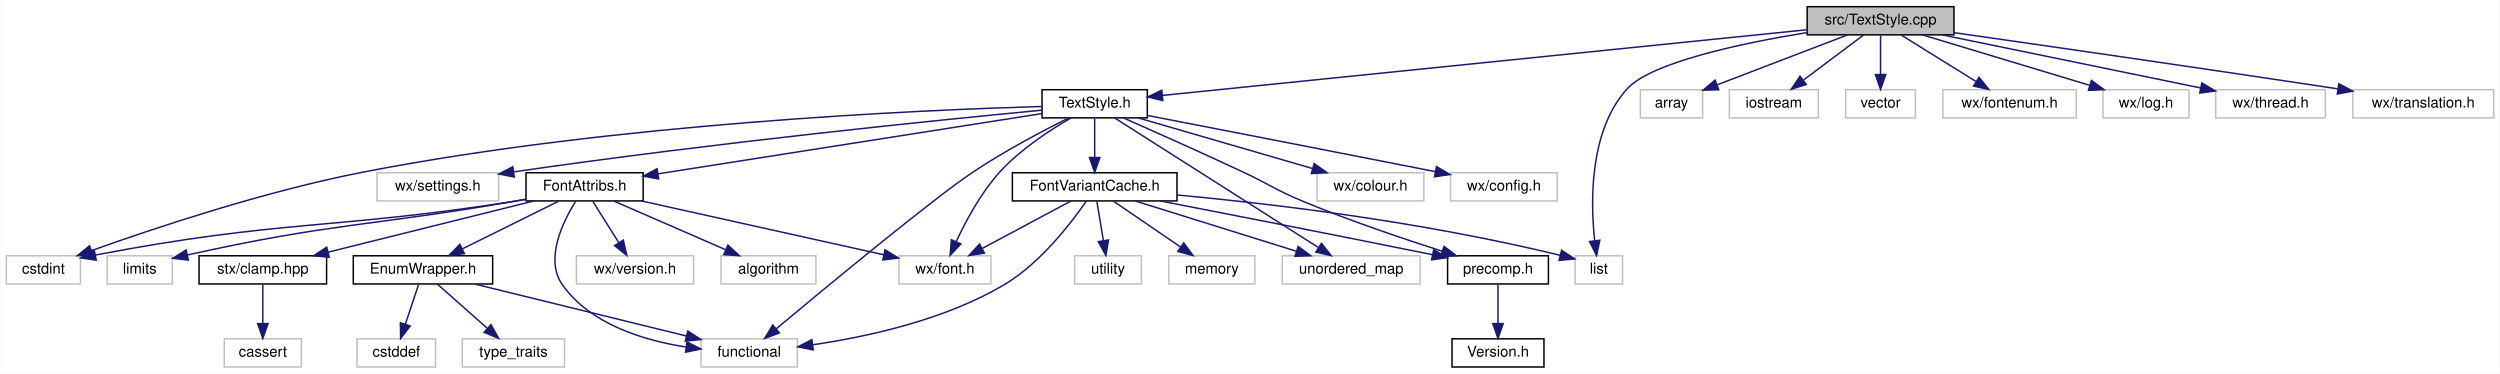
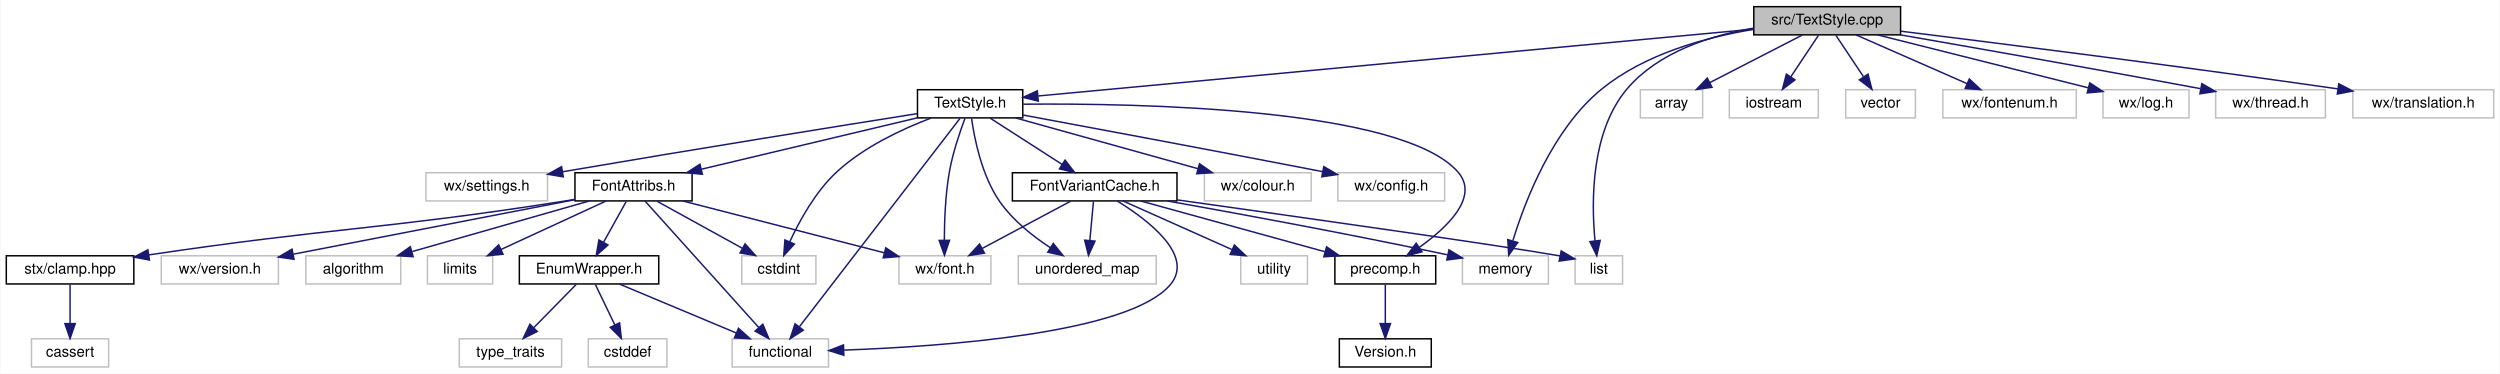
<svg xmlns="http://www.w3.org/2000/svg" xmlns:xlink="http://www.w3.org/1999/xlink" width="1686pt" height="252pt" viewBox="0.00 0.00 1685.50 252.00">
  <g id="graph0" class="graph" transform="scale(1 1) rotate(0) translate(4 248)">
    <polygon fill="white" stroke="transparent" points="-4,4 -4,-248 1681.5,-248 1681.5,4 -4,4" />
    <g id="node1" class="node">
      <g id="a_node1">
        <a xlink:title="This file implements the text style system.">
-           <polygon fill="#bfbfbf" stroke="black" points="1214.5,-224.5 1214.5,-243.5 1313.5,-243.5 1313.5,-224.5 1214.5,-224.5" />
-           <text text-anchor="middle" x="1264" y="-231.5" font-family="Helvetica,sans-Serif" font-size="10.00">src/TextStyle.cpp</text>
+           <polygon fill="#bfbfbf" stroke="black" points="1178.5,-224.5 1178.5,-243.5 1277.5,-243.5 1277.5,-224.5 1178.5,-224.5" />
+           <text text-anchor="middle" x="1228" y="-231.5" font-family="Helvetica,sans-Serif" font-size="10.00">src/TextStyle.cpp</text>
        </a>
      </g>
    </g>
    <g id="node2" class="node">
      <g id="a_node2">
        <a xlink:href="TextStyle_8h.html" target="_top" xlink:title="This file declares everything needed for the text style system used to style all the elements on the ...">
-           <polygon fill="white" stroke="black" points="698.5,-168.5 698.5,-187.5 769.5,-187.5 769.5,-168.5 698.5,-168.5" />
-           <text text-anchor="middle" x="734" y="-175.5" font-family="Helvetica,sans-Serif" font-size="10.00">TextStyle.h</text>
+           <polygon fill="white" stroke="black" points="614.5,-168.5 614.5,-187.5 685.5,-187.5 685.5,-168.5 614.5,-168.5" />
+           <text text-anchor="middle" x="650" y="-175.5" font-family="Helvetica,sans-Serif" font-size="10.00">TextStyle.h</text>
        </a>
      </g>
    </g>
    <g id="edge1" class="edge">
-       <path fill="none" stroke="midnightblue" d="M1214.14,-227.92C1111.6,-217.47 878.43,-193.72 779.62,-183.65" />
-       <polygon fill="midnightblue" stroke="midnightblue" points="779.95,-180.16 769.64,-182.63 779.24,-187.13 779.95,-180.16" />
+       <path fill="none" stroke="midnightblue" d="M1178.47,-228.37C1068,-218.05 802.77,-193.27 695.84,-183.28" />
+       <polygon fill="midnightblue" stroke="midnightblue" points="695.98,-179.78 685.7,-182.34 695.33,-186.75 695.98,-179.78" />
+     </g>
+     <g id="node21" class="node">
+       <g id="a_node21">
+         <a xlink:title=" ">
+           <polygon fill="white" stroke="#bfbfbf" points="982,-56.5 982,-75.5 1040,-75.5 1040,-56.5 982,-56.5" />
+           <text text-anchor="middle" x="1011" y="-63.5" font-family="Helvetica,sans-Serif" font-size="10.00">memory</text>
+         </a>
+       </g>
+     </g>
+     <g id="edge34" class="edge">
+       <path fill="none" stroke="midnightblue" d="M1178.26,-228.17C1146.12,-222.84 1105.04,-211.62 1076,-188 1042.82,-161.01 1024.22,-112.44 1016.07,-85.78" />
+       <polygon fill="midnightblue" stroke="midnightblue" points="1019.33,-84.46 1013.2,-75.82 1012.6,-86.4 1019.33,-84.46" />
    </g>
    <g id="node22" class="node">
      <g id="a_node22">
        <a xlink:title=" ">
          <polygon fill="white" stroke="#bfbfbf" points="1058,-56.5 1058,-75.5 1090,-75.5 1090,-56.5 1058,-56.5" />
          <text text-anchor="middle" x="1074" y="-63.5" font-family="Helvetica,sans-Serif" font-size="10.00">list</text>
        </a>
      </g>
    </g>
    <g id="edge33" class="edge">
-       <path fill="none" stroke="midnightblue" d="M1214.31,-226.04C1169.81,-218.76 1109.15,-205.88 1093,-188 1067.55,-159.82 1068.36,-112.08 1071.18,-85.78" />
-       <polygon fill="midnightblue" stroke="midnightblue" points="1074.68,-86.01 1072.48,-75.64 1067.73,-85.11 1074.68,-86.01" />
+       <path fill="none" stroke="midnightblue" d="M1178.49,-229.07C1149.3,-224.08 1114.07,-212.89 1093,-188 1068.47,-159.02 1068.92,-111.59 1071.43,-85.56" />
+       <polygon fill="midnightblue" stroke="midnightblue" points="1074.92,-85.87 1072.61,-75.53 1067.97,-85.05 1074.92,-85.87" />
    </g>
    <g id="node25" class="node">
      <g id="a_node25">
        <a xlink:title=" ">
          <polygon fill="white" stroke="#bfbfbf" points="1102,-168.5 1102,-187.5 1144,-187.5 1144,-168.5 1102,-168.5" />
          <text text-anchor="middle" x="1123" y="-175.5" font-family="Helvetica,sans-Serif" font-size="10.00">array</text>
        </a>
      </g>
    </g>
    <g id="edge32" class="edge">
-       <path fill="none" stroke="midnightblue" d="M1241.66,-224.44C1217.97,-215.37 1180.39,-200.98 1153.88,-190.83" />
-       <polygon fill="midnightblue" stroke="midnightblue" points="1154.9,-187.47 1144.31,-187.16 1152.4,-194.01 1154.9,-187.47" />
+       <path fill="none" stroke="midnightblue" d="M1211.13,-224.32C1194.29,-215.66 1168.19,-202.24 1148.76,-192.25" />
+       <polygon fill="midnightblue" stroke="midnightblue" points="1150.32,-189.12 1139.83,-187.65 1147.12,-195.34 1150.32,-189.12" />
    </g>
    <g id="node26" class="node">
      <g id="a_node26">
        <a xlink:title=" ">
          <polygon fill="white" stroke="#bfbfbf" points="1162,-168.5 1162,-187.5 1222,-187.5 1222,-168.5 1162,-168.5" />
          <text text-anchor="middle" x="1192" y="-175.5" font-family="Helvetica,sans-Serif" font-size="10.00">iostream</text>
        </a>
      </g>
    </g>
-     <g id="edge34" class="edge">
-       <path fill="none" stroke="midnightblue" d="M1252.43,-224.32C1241.58,-216.18 1225.12,-203.84 1212.12,-194.09" />
-       <polygon fill="midnightblue" stroke="midnightblue" points="1213.88,-191.03 1203.78,-187.83 1209.68,-196.63 1213.88,-191.03" />
+     <g id="edge35" class="edge">
+       <path fill="none" stroke="midnightblue" d="M1222.06,-224.08C1217.02,-216.53 1209.66,-205.49 1203.49,-196.23" />
+       <polygon fill="midnightblue" stroke="midnightblue" points="1206.29,-194.13 1197.83,-187.75 1200.47,-198.01 1206.29,-194.13" />
    </g>
    <g id="node27" class="node">
      <g id="a_node27">
        <a xlink:title=" ">
          <polygon fill="white" stroke="#bfbfbf" points="1240.5,-168.5 1240.5,-187.5 1287.5,-187.5 1287.5,-168.5 1240.5,-168.5" />
          <text text-anchor="middle" x="1264" y="-175.5" font-family="Helvetica,sans-Serif" font-size="10.00">vector</text>
        </a>
      </g>
    </g>
-     <g id="edge35" class="edge">
-       <path fill="none" stroke="midnightblue" d="M1264,-224.08C1264,-217.01 1264,-206.86 1264,-197.99" />
-       <polygon fill="midnightblue" stroke="midnightblue" points="1267.5,-197.75 1264,-187.75 1260.5,-197.75 1267.5,-197.75" />
+     <g id="edge36" class="edge">
+       <path fill="none" stroke="midnightblue" d="M1233.94,-224.08C1238.98,-216.53 1246.34,-205.49 1252.51,-196.23" />
+       <polygon fill="midnightblue" stroke="midnightblue" points="1255.53,-198.01 1258.17,-187.75 1249.71,-194.13 1255.53,-198.01" />
    </g>
    <g id="node28" class="node">
      <g id="a_node28">
        <a xlink:title=" ">
          <polygon fill="white" stroke="#bfbfbf" points="1306,-168.5 1306,-187.5 1396,-187.5 1396,-168.5 1306,-168.5" />
          <text text-anchor="middle" x="1351" y="-175.5" font-family="Helvetica,sans-Serif" font-size="10.00">wx/fontenum.h</text>
        </a>
      </g>
    </g>
-     <g id="edge36" class="edge">
-       <path fill="none" stroke="midnightblue" d="M1277.98,-224.32C1291.55,-215.9 1312.38,-202.97 1328.32,-193.07" />
-       <polygon fill="midnightblue" stroke="midnightblue" points="1330.41,-195.9 1337.06,-187.65 1326.71,-189.95 1330.41,-195.9" />
+     <g id="edge37" class="edge">
+       <path fill="none" stroke="midnightblue" d="M1247.49,-224.44C1267.64,-215.6 1299.32,-201.69 1322.33,-191.59" />
+       <polygon fill="midnightblue" stroke="midnightblue" points="1323.85,-194.74 1331.6,-187.52 1321.04,-188.33 1323.85,-194.74" />
    </g>
    <g id="node29" class="node">
      <g id="a_node29">
        <a xlink:title=" ">
          <polygon fill="white" stroke="#bfbfbf" points="1414,-168.5 1414,-187.5 1472,-187.5 1472,-168.5 1414,-168.5" />
          <text text-anchor="middle" x="1443" y="-175.5" font-family="Helvetica,sans-Serif" font-size="10.00">wx/log.h</text>
        </a>
      </g>
    </g>
-     <g id="edge37" class="edge">
-       <path fill="none" stroke="midnightblue" d="M1292.36,-224.44C1322.74,-215.28 1371.11,-200.69 1404.82,-190.52" />
-       <polygon fill="midnightblue" stroke="midnightblue" points="1406.21,-193.76 1414.77,-187.52 1404.18,-187.05 1406.21,-193.76" />
+     <g id="edge38" class="edge">
+       <path fill="none" stroke="midnightblue" d="M1262.07,-224.44C1300.71,-214.74 1363.6,-198.94 1404.13,-188.76" />
+       <polygon fill="midnightblue" stroke="midnightblue" points="1405.07,-192.13 1413.92,-186.3 1403.37,-185.35 1405.07,-192.13" />
    </g>
    <g id="node30" class="node">
      <g id="a_node30">
        <a xlink:title=" ">
          <polygon fill="white" stroke="#bfbfbf" points="1490,-168.5 1490,-187.5 1564,-187.5 1564,-168.5 1490,-168.5" />
          <text text-anchor="middle" x="1527" y="-175.5" font-family="Helvetica,sans-Serif" font-size="10.00">wx/thread.h</text>
        </a>
      </g>
    </g>
-     <g id="edge38" class="edge">
-       <path fill="none" stroke="midnightblue" d="M1305.67,-224.44C1353.1,-214.71 1430.39,-198.84 1479.95,-188.66" />
-       <polygon fill="midnightblue" stroke="midnightblue" points="1480.68,-192.08 1489.77,-186.64 1479.27,-185.23 1480.68,-192.08" />
+     <g id="edge39" class="edge">
+       <path fill="none" stroke="midnightblue" d="M1277.49,-224.46C1326.34,-215.97 1403.42,-202.41 1479.6,-188.24" />
+       <polygon fill="midnightblue" stroke="midnightblue" points="1480.66,-191.6 1489.85,-186.32 1479.38,-184.72 1480.66,-191.6" />
    </g>
    <g id="node31" class="node">
      <g id="a_node31">
        <a xlink:title=" ">
          <polygon fill="white" stroke="#bfbfbf" points="1582.5,-168.5 1582.5,-187.5 1677.5,-187.5 1677.5,-168.5 1582.5,-168.5" />
          <text text-anchor="middle" x="1630" y="-175.5" font-family="Helvetica,sans-Serif" font-size="10.00">wx/translation.h</text>
        </a>
      </g>
    </g>
-     <g id="edge39" class="edge">
-       <path fill="none" stroke="midnightblue" d="M1313.53,-225.97C1372.55,-217.56 1474.43,-202.9 1572.35,-188.08" />
-       <polygon fill="midnightblue" stroke="midnightblue" points="1573.06,-191.52 1582.42,-186.56 1572.01,-184.59 1573.06,-191.52" />
+     <g id="edge40" class="edge">
+       <path fill="none" stroke="midnightblue" d="M1277.76,-226.94C1342.91,-218.9 1460.91,-204.03 1572.36,-188.06" />
+       <polygon fill="midnightblue" stroke="midnightblue" points="1573.03,-191.5 1582.43,-186.61 1572.03,-184.57 1573.03,-191.5" />
    </g>
    <g id="node3" class="node">
      <g id="a_node3">
        <a xlink:href="precomp_8h_source.html" target="_top" xlink:title=" ">
-           <polygon fill="white" stroke="black" points="972,-56.5 972,-75.5 1040,-75.5 1040,-56.5 972,-56.5" />
-           <text text-anchor="middle" x="1006" y="-63.5" font-family="Helvetica,sans-Serif" font-size="10.00">precomp.h</text>
+           <polygon fill="white" stroke="black" points="896,-56.5 896,-75.5 964,-75.5 964,-56.5 896,-56.5" />
+           <text text-anchor="middle" x="930" y="-63.5" font-family="Helvetica,sans-Serif" font-size="10.00">precomp.h</text>
        </a>
      </g>
    </g>
    <g id="edge2" class="edge">
-       <path fill="none" stroke="midnightblue" d="M753.63,-168.38C773.85,-159.45 806.25,-145.01 834,-132 852.36,-123.39 856.27,-119.75 875,-112 905.93,-99.2 941.96,-87.01 968.4,-78.56" />
-       <polygon fill="midnightblue" stroke="midnightblue" points="969.55,-81.86 978.03,-75.51 967.44,-75.19 969.55,-81.86" />
+       <path fill="none" stroke="midnightblue" d="M685.77,-177.73C762.96,-178.45 941.24,-175.28 979,-132 993.58,-115.29 971.86,-94.63 952.87,-81.15" />
+       <polygon fill="midnightblue" stroke="midnightblue" points="954.73,-78.19 944.48,-75.51 950.82,-83.99 954.73,-78.19" />
    </g>
    <g id="node5" class="node">
      <g id="a_node5">
        <a xlink:title=" ">
-           <polygon fill="white" stroke="#bfbfbf" points="884,-112.5 884,-131.5 956,-131.5 956,-112.5 884,-112.5" />
-           <text text-anchor="middle" x="920" y="-119.5" font-family="Helvetica,sans-Serif" font-size="10.00">wx/colour.h</text>
+           <polygon fill="white" stroke="#bfbfbf" points="808,-112.5 808,-131.5 880,-131.5 880,-112.5 808,-112.5" />
+           <text text-anchor="middle" x="844" y="-119.5" font-family="Helvetica,sans-Serif" font-size="10.00">wx/colour.h</text>
        </a>
      </g>
    </g>
    <g id="edge4" class="edge">
-       <path fill="none" stroke="midnightblue" d="M763.47,-168.44C795.17,-159.24 845.73,-144.56 880.77,-134.39" />
-       <polygon fill="midnightblue" stroke="midnightblue" points="882.04,-137.67 890.67,-131.52 880.09,-130.94 882.04,-137.67" />
+       <path fill="none" stroke="midnightblue" d="M680.74,-168.44C713.94,-159.2 766.99,-144.44 803.56,-134.26" />
+       <polygon fill="midnightblue" stroke="midnightblue" points="804.71,-137.57 813.4,-131.52 802.83,-130.83 804.71,-137.57" />
    </g>
    <g id="node6" class="node">
      <g id="a_node6">
        <a xlink:title=" ">
-           <polygon fill="white" stroke="#bfbfbf" points="974,-112.5 974,-131.5 1046,-131.5 1046,-112.5 974,-112.5" />
-           <text text-anchor="middle" x="1010" y="-119.5" font-family="Helvetica,sans-Serif" font-size="10.00">wx/config.h</text>
+           <polygon fill="white" stroke="#bfbfbf" points="898,-112.5 898,-131.5 970,-131.5 970,-112.5 898,-112.5" />
+           <text text-anchor="middle" x="934" y="-119.5" font-family="Helvetica,sans-Serif" font-size="10.00">wx/config.h</text>
        </a>
      </g>
    </g>
    <g id="edge5" class="edge">
-       <path fill="none" stroke="midnightblue" d="M769.63,-170.12C813.06,-161.71 888.97,-146.98 963.61,-132.27" />
-       <polygon fill="midnightblue" stroke="midnightblue" points="964.52,-135.66 973.65,-130.29 963.17,-128.79 964.52,-135.66" />
+       <path fill="none" stroke="midnightblue" d="M685.66,-170.42C730.47,-162.11 810.01,-147.28 887.7,-132.24" />
+       <polygon fill="midnightblue" stroke="midnightblue" points="888.51,-135.65 897.66,-130.31 887.17,-128.77 888.51,-135.65" />
    </g>
    <g id="node7" class="node">
      <g id="a_node7">
        <a xlink:title=" ">
          <polygon fill="white" stroke="#bfbfbf" points="602,-56.5 602,-75.5 664,-75.5 664,-56.5 602,-56.5" />
          <text text-anchor="middle" x="633" y="-63.5" font-family="Helvetica,sans-Serif" font-size="10.00">wx/font.h</text>
        </a>
      </g>
    </g>
    <g id="edge6" class="edge">
-       <path fill="none" stroke="midnightblue" d="M718.04,-168.48C704.11,-160.45 683.98,-147.38 670,-132 657.33,-118.06 647.14,-99.06 640.69,-85.2" />
-       <polygon fill="midnightblue" stroke="midnightblue" points="643.76,-83.49 636.5,-75.77 637.36,-86.33 643.76,-83.49" />
+       <path fill="none" stroke="midnightblue" d="M646.53,-168.2C643.17,-159.25 638.26,-144.89 636,-132 633.31,-116.68 632.65,-99.04 632.61,-86.01" />
+       <polygon fill="midnightblue" stroke="midnightblue" points="636.11,-85.94 632.7,-75.91 629.11,-85.88 636.11,-85.94" />
    </g>
    <g id="node8" class="node">
      <g id="a_node8">
        <a xlink:title=" ">
-           <polygon fill="white" stroke="#bfbfbf" points="250,-112.5 250,-131.5 332,-131.5 332,-112.5 250,-112.5" />
-           <text text-anchor="middle" x="291" y="-119.5" font-family="Helvetica,sans-Serif" font-size="10.00">wx/settings.h</text>
+           <polygon fill="white" stroke="#bfbfbf" points="283,-112.5 283,-131.5 365,-131.5 365,-112.5 283,-112.5" />
+           <text text-anchor="middle" x="324" y="-119.5" font-family="Helvetica,sans-Serif" font-size="10.00">wx/settings.h</text>
        </a>
      </g>
    </g>
    <g id="edge7" class="edge">
-       <path fill="none" stroke="midnightblue" d="M698.41,-173.7C631.01,-167.27 479.92,-152.08 342.46,-132.13" />
-       <polygon fill="midnightblue" stroke="midnightblue" points="342.57,-128.61 332.17,-130.63 341.55,-135.54 342.57,-128.61" />
+       <path fill="none" stroke="midnightblue" d="M614.24,-171.36C563.44,-163.31 467.2,-147.9 375.23,-132.19" />
+       <polygon fill="midnightblue" stroke="midnightblue" points="375.64,-128.71 365.19,-130.47 374.46,-135.61 375.64,-128.71" />
    </g>
    <g id="node9" class="node">
      <g id="a_node9">
        <a xlink:title=" ">
-           <polygon fill="white" stroke="#bfbfbf" points="0,-56.5 0,-75.5 50,-75.5 50,-56.5 0,-56.5" />
-           <text text-anchor="middle" x="25" y="-63.5" font-family="Helvetica,sans-Serif" font-size="10.00">cstdint</text>
+           <polygon fill="white" stroke="#bfbfbf" points="496,-56.5 496,-75.5 546,-75.5 546,-56.5 496,-56.5" />
+           <text text-anchor="middle" x="521" y="-63.5" font-family="Helvetica,sans-Serif" font-size="10.00">cstdint</text>
        </a>
      </g>
    </g>
    <g id="edge8" class="edge">
-       <path fill="none" stroke="midnightblue" d="M698.39,-176.2C616.76,-173.84 410.17,-164.83 241,-132 174.59,-119.11 99.44,-94.02 57.6,-79.06" />
-       <polygon fill="midnightblue" stroke="midnightblue" points="58.54,-75.68 47.95,-75.58 56.17,-82.27 58.54,-75.68" />
+       <path fill="none" stroke="midnightblue" d="M623.59,-168.36C604.26,-161.03 578.33,-148.97 560,-132 545.7,-118.76 534.9,-99.09 528.33,-84.86" />
+       <polygon fill="midnightblue" stroke="midnightblue" points="531.51,-83.4 524.3,-75.63 525.09,-86.19 531.51,-83.4" />
    </g>
    <g id="node10" class="node">
      <g id="a_node10">
        <a xlink:title=" ">
-           <polygon fill="white" stroke="#bfbfbf" points="468.5,-0.5 468.5,-19.5 533.5,-19.5 533.5,-0.5 468.5,-0.5" />
-           <text text-anchor="middle" x="501" y="-7.5" font-family="Helvetica,sans-Serif" font-size="10.00">functional</text>
+           <polygon fill="white" stroke="#bfbfbf" points="489.5,-0.5 489.5,-19.5 554.5,-19.5 554.5,-0.5 489.5,-0.5" />
+           <text text-anchor="middle" x="522" y="-7.5" font-family="Helvetica,sans-Serif" font-size="10.00">functional</text>
        </a>
      </g>
    </g>
    <g id="edge9" class="edge">
-       <path fill="none" stroke="midnightblue" d="M716.21,-168.37C699.24,-159.88 673.2,-146.16 652,-132 625.09,-114.03 553.15,-54.57 519.21,-26.25" />
-       <polygon fill="midnightblue" stroke="midnightblue" points="521.37,-23.49 511.45,-19.77 516.88,-28.86 521.37,-23.49" />
+       <path fill="none" stroke="midnightblue" d="M643.12,-168.08C622.62,-141.49 561.74,-62.54 534.93,-27.76" />
+       <polygon fill="midnightblue" stroke="midnightblue" points="537.48,-25.35 528.61,-19.57 531.94,-29.62 537.48,-25.35" />
    </g>
    <g id="node11" class="node">
      <g id="a_node11">
        <a xlink:href="FontAttribs_8h_source.html" target="_top" xlink:title=" ">
-           <polygon fill="white" stroke="black" points="350.5,-112.5 350.5,-131.5 429.5,-131.5 429.5,-112.5 350.5,-112.5" />
-           <text text-anchor="middle" x="390" y="-119.5" font-family="Helvetica,sans-Serif" font-size="10.00">FontAttribs.h</text>
+           <polygon fill="white" stroke="black" points="383.5,-112.5 383.5,-131.5 462.5,-131.5 462.5,-112.5 383.5,-112.5" />
+           <text text-anchor="middle" x="423" y="-119.5" font-family="Helvetica,sans-Serif" font-size="10.00">FontAttribs.h</text>
        </a>
      </g>
    </g>
    <g id="edge10" class="edge">
-       <path fill="none" stroke="midnightblue" d="M698.48,-171.42C636.8,-161.74 509.76,-141.8 439.47,-130.77" />
-       <polygon fill="midnightblue" stroke="midnightblue" points="439.95,-127.3 429.53,-129.21 438.87,-134.21 439.95,-127.3" />
+       <path fill="none" stroke="midnightblue" d="M614.28,-168.5C574.98,-159.15 511.71,-144.1 468.79,-133.89" />
+       <polygon fill="midnightblue" stroke="midnightblue" points="469.42,-130.45 458.88,-131.54 467.8,-137.26 469.42,-130.45" />
    </g>
    <g id="node20" class="node">
      <g id="a_node20">
        <a xlink:href="FontVariantCache_8h.html" target="_top" xlink:title="This file implements the wxFont cache system.">
          <polygon fill="white" stroke="black" points="678.5,-112.5 678.5,-131.5 789.5,-131.5 789.5,-112.5 678.5,-112.5" />
          <text text-anchor="middle" x="734" y="-119.5" font-family="Helvetica,sans-Serif" font-size="10.00">FontVariantCache.h</text>
        </a>
      </g>
    </g>
    <g id="edge23" class="edge">
-       <path fill="none" stroke="midnightblue" d="M734,-168.08C734,-161.01 734,-150.86 734,-141.99" />
-       <polygon fill="midnightblue" stroke="midnightblue" points="737.5,-141.75 734,-131.75 730.5,-141.75 737.5,-141.75" />
+       <path fill="none" stroke="midnightblue" d="M663.5,-168.32C676.6,-159.9 696.71,-146.97 712.11,-137.07" />
+       <polygon fill="midnightblue" stroke="midnightblue" points="714.02,-140.01 720.54,-131.65 710.23,-134.12 714.02,-140.01" />
    </g>
    <g id="node24" class="node">
      <g id="a_node24">
        <a xlink:title=" ">
-           <polygon fill="white" stroke="#bfbfbf" points="860.5,-56.5 860.5,-75.5 953.5,-75.5 953.5,-56.5 860.5,-56.5" />
-           <text text-anchor="middle" x="907" y="-63.5" font-family="Helvetica,sans-Serif" font-size="10.00">unordered_map</text>
+           <polygon fill="white" stroke="#bfbfbf" points="682.5,-56.5 682.5,-75.5 775.5,-75.5 775.5,-56.5 682.5,-56.5" />
+           <text text-anchor="middle" x="729" y="-63.5" font-family="Helvetica,sans-Serif" font-size="10.00">unordered_map</text>
        </a>
      </g>
    </g>
    <g id="edge31" class="edge">
-       <path fill="none" stroke="midnightblue" d="M747.58,-168.37C777.26,-149.49 848.2,-104.38 884.61,-81.24" />
-       <polygon fill="midnightblue" stroke="midnightblue" points="886.93,-83.91 893.49,-75.59 883.17,-78 886.93,-83.91" />
+       <path fill="none" stroke="midnightblue" d="M650.97,-168.26C652.79,-155.04 657.71,-129.63 670,-112 678.81,-99.37 692.25,-88.72 704.08,-80.96" />
+       <polygon fill="midnightblue" stroke="midnightblue" points="706.06,-83.85 712.71,-75.6 702.37,-77.9 706.06,-83.85" />
    </g>
    <g id="node4" class="node">
      <g id="a_node4">
        <a xlink:href="Version_8h_source.html" target="_top" xlink:title=" ">
-           <polygon fill="white" stroke="black" points="975,-0.5 975,-19.5 1037,-19.5 1037,-0.5 975,-0.5" />
-           <text text-anchor="middle" x="1006" y="-7.5" font-family="Helvetica,sans-Serif" font-size="10.00">Version.h</text>
+           <polygon fill="white" stroke="black" points="899,-0.5 899,-19.5 961,-19.5 961,-0.5 899,-0.5" />
+           <text text-anchor="middle" x="930" y="-7.5" font-family="Helvetica,sans-Serif" font-size="10.00">Version.h</text>
        </a>
      </g>
    </g>
    <g id="edge3" class="edge">
-       <path fill="none" stroke="midnightblue" d="M1006,-56.08C1006,-49.01 1006,-38.86 1006,-29.99" />
-       <polygon fill="midnightblue" stroke="midnightblue" points="1009.5,-29.75 1006,-19.75 1002.5,-29.75 1009.5,-29.75" />
+       <path fill="none" stroke="midnightblue" d="M930,-56.08C930,-49.01 930,-38.86 930,-29.99" />
+       <polygon fill="midnightblue" stroke="midnightblue" points="933.5,-29.75 930,-19.75 926.5,-29.75 933.5,-29.75" />
    </g>
    <g id="edge17" class="edge">
-       <path fill="none" stroke="midnightblue" d="M428.5,-112.44C473.05,-102.55 546.09,-86.31 591.76,-76.16" />
-       <polygon fill="midnightblue" stroke="midnightblue" points="592.63,-79.56 601.63,-73.97 591.11,-72.72 592.63,-79.56" />
+       <path fill="none" stroke="midnightblue" d="M456.28,-112.44C493.09,-102.98 552.43,-87.72 592.06,-77.53" />
+       <polygon fill="midnightblue" stroke="midnightblue" points="593.12,-80.87 601.93,-74.99 591.38,-74.09 593.12,-80.87" />
    </g>
    <g id="edge20" class="edge">
-       <path fill="none" stroke="midnightblue" d="M350.45,-113.54C347.26,-113 344.08,-112.48 341,-112 219.32,-93.07 184.75,-99.85 60.09,-75.99" />
-       <polygon fill="midnightblue" stroke="midnightblue" points="60.65,-72.53 50.17,-74.06 59.31,-79.4 60.65,-72.53" />
+       <path fill="none" stroke="midnightblue" d="M438.75,-112.32C454.32,-103.74 478.38,-90.49 496.46,-80.52" />
+       <polygon fill="midnightblue" stroke="midnightblue" points="498.22,-83.55 505.29,-75.65 494.85,-77.42 498.22,-83.55" />
    </g>
    <g id="edge21" class="edge">
-       <path fill="none" stroke="midnightblue" d="M383.92,-112.17C375.56,-98.81 362.86,-73.23 375,-56 393.71,-29.45 429.57,-18.48 458.27,-13.99" />
-       <polygon fill="midnightblue" stroke="midnightblue" points="459.03,-17.42 468.47,-12.61 458.09,-10.48 459.03,-17.42" />
+       <path fill="none" stroke="midnightblue" d="M430.77,-112.37C447.32,-93.97 486.3,-50.67 507.55,-27.05" />
+       <polygon fill="midnightblue" stroke="midnightblue" points="510.18,-29.37 514.27,-19.59 504.98,-24.68 510.18,-29.37" />
    </g>
    <g id="node12" class="node">
      <g id="a_node12">
        <a xlink:href="EnumWrapper_8h_source.html" target="_top" xlink:title=" ">
-           <polygon fill="white" stroke="black" points="234,-56.5 234,-75.5 328,-75.5 328,-56.5 234,-56.5" />
-           <text text-anchor="middle" x="281" y="-63.5" font-family="Helvetica,sans-Serif" font-size="10.00">EnumWrapper.h</text>
+           <polygon fill="white" stroke="black" points="346,-56.5 346,-75.5 440,-75.5 440,-56.5 346,-56.5" />
+           <text text-anchor="middle" x="393" y="-63.5" font-family="Helvetica,sans-Serif" font-size="10.00">EnumWrapper.h</text>
        </a>
      </g>
    </g>
    <g id="edge11" class="edge">
-       <path fill="none" stroke="midnightblue" d="M372.49,-112.32C354.93,-103.62 327.67,-90.12 307.47,-80.11" />
-       <polygon fill="midnightblue" stroke="midnightblue" points="308.98,-76.96 298.47,-75.65 305.88,-83.23 308.98,-76.96" />
+       <path fill="none" stroke="midnightblue" d="M418.05,-112.08C413.9,-104.61 407.85,-93.72 402.73,-84.52" />
+       <polygon fill="midnightblue" stroke="midnightblue" points="405.78,-82.79 397.86,-75.75 399.66,-86.19 405.78,-82.79" />
    </g>
    <g id="node15" class="node">
      <g id="a_node15">
        <a xlink:href="clamp_8hpp_source.html" target="_top" xlink:title=" ">
-           <polygon fill="white" stroke="black" points="130,-56.5 130,-75.5 216,-75.5 216,-56.5 130,-56.5" />
-           <text text-anchor="middle" x="173" y="-63.5" font-family="Helvetica,sans-Serif" font-size="10.00">stx/clamp.hpp</text>
+           <polygon fill="white" stroke="black" points="0,-56.5 0,-75.5 86,-75.5 86,-56.5 0,-56.5" />
+           <text text-anchor="middle" x="43" y="-63.5" font-family="Helvetica,sans-Serif" font-size="10.00">stx/clamp.hpp</text>
        </a>
      </g>
    </g>
    <g id="edge15" class="edge">
-       <path fill="none" stroke="midnightblue" d="M355.62,-112.44C318.08,-103.1 257.87,-88.12 216.93,-77.93" />
-       <polygon fill="midnightblue" stroke="midnightblue" points="217.77,-74.53 207.22,-75.52 216.08,-81.33 217.77,-74.53" />
+       <path fill="none" stroke="midnightblue" d="M383.45,-113.55C380.26,-113 377.08,-112.48 374,-112 253.61,-93.19 220.3,-94.58 96.01,-76.09" />
+       <polygon fill="midnightblue" stroke="midnightblue" points="96.52,-72.63 86.11,-74.61 95.48,-79.55 96.52,-72.63" />
    </g>
    <g id="node17" class="node">
      <g id="a_node17">
        <a xlink:title=" ">
-           <polygon fill="white" stroke="#bfbfbf" points="384.5,-56.5 384.5,-75.5 463.5,-75.5 463.5,-56.5 384.5,-56.5" />
-           <text text-anchor="middle" x="424" y="-63.5" font-family="Helvetica,sans-Serif" font-size="10.00">wx/version.h</text>
+           <polygon fill="white" stroke="#bfbfbf" points="104.5,-56.5 104.5,-75.5 183.5,-75.5 183.5,-56.5 104.5,-56.5" />
+           <text text-anchor="middle" x="144" y="-63.5" font-family="Helvetica,sans-Serif" font-size="10.00">wx/version.h</text>
        </a>
      </g>
    </g>
    <g id="edge18" class="edge">
-       <path fill="none" stroke="midnightblue" d="M395.61,-112.08C400.37,-104.53 407.32,-93.49 413.15,-84.23" />
-       <polygon fill="midnightblue" stroke="midnightblue" points="416.12,-86.08 418.49,-75.75 410.2,-82.35 416.12,-86.08" />
+       <path fill="none" stroke="midnightblue" d="M383.32,-113.32C333.43,-103.66 247.77,-87.08 193.6,-76.6" />
+       <polygon fill="midnightblue" stroke="midnightblue" points="194.02,-73.12 183.54,-74.65 192.69,-79.99 194.02,-73.12" />
    </g>
    <g id="node18" class="node">
      <g id="a_node18">
        <a xlink:title=" ">
-           <polygon fill="white" stroke="#bfbfbf" points="482,-56.5 482,-75.5 546,-75.5 546,-56.5 482,-56.5" />
-           <text text-anchor="middle" x="514" y="-63.5" font-family="Helvetica,sans-Serif" font-size="10.00">algorithm</text>
+           <polygon fill="white" stroke="#bfbfbf" points="202,-56.5 202,-75.5 266,-75.5 266,-56.5 202,-56.5" />
+           <text text-anchor="middle" x="234" y="-63.5" font-family="Helvetica,sans-Serif" font-size="10.00">algorithm</text>
        </a>
      </g>
    </g>
    <g id="edge19" class="edge">
-       <path fill="none" stroke="midnightblue" d="M409.65,-112.44C429.96,-103.6 461.9,-89.69 485.1,-79.59" />
-       <polygon fill="midnightblue" stroke="midnightblue" points="486.67,-82.72 494.44,-75.52 483.88,-76.3 486.67,-82.72" />
+       <path fill="none" stroke="midnightblue" d="M393.05,-112.44C360.84,-103.24 309.47,-88.56 273.86,-78.39" />
+       <polygon fill="midnightblue" stroke="midnightblue" points="274.38,-74.9 263.81,-75.52 272.46,-81.63 274.38,-74.9" />
    </g>
    <g id="node19" class="node">
      <g id="a_node19">
        <a xlink:title=" ">
-           <polygon fill="white" stroke="#bfbfbf" points="68,-56.5 68,-75.5 112,-75.5 112,-56.5 68,-56.5" />
-           <text text-anchor="middle" x="90" y="-63.5" font-family="Helvetica,sans-Serif" font-size="10.00">limits</text>
+           <polygon fill="white" stroke="#bfbfbf" points="284,-56.5 284,-75.5 328,-75.5 328,-56.5 284,-56.5" />
+           <text text-anchor="middle" x="306" y="-63.5" font-family="Helvetica,sans-Serif" font-size="10.00">limits</text>
        </a>
      </g>
    </g>
    <g id="edge22" class="edge">
-       <path fill="none" stroke="midnightblue" d="M350.43,-113.66C347.24,-113.09 344.07,-112.53 341,-112 246.53,-95.6 219.37,-97.69 122.21,-76.05" />
-       <polygon fill="midnightblue" stroke="midnightblue" points="122.79,-72.6 112.27,-73.81 121.25,-79.43 122.79,-72.6" />
+       <path fill="none" stroke="midnightblue" d="M404.46,-112.44C385.38,-103.64 355.43,-89.81 333.56,-79.72" />
+       <polygon fill="midnightblue" stroke="midnightblue" points="335,-76.53 324.45,-75.52 332.07,-82.88 335,-76.53" />
    </g>
    <g id="edge13" class="edge">
-       <path fill="none" stroke="midnightblue" d="M315.86,-56.44C354.59,-46.94 417.12,-31.59 458.64,-21.4" />
-       <polygon fill="midnightblue" stroke="midnightblue" points="459.58,-24.77 468.46,-18.99 457.91,-17.97 459.58,-24.77" />
+       <path fill="none" stroke="midnightblue" d="M413.44,-56.44C434.67,-47.56 468.1,-33.56 492.25,-23.45" />
+       <polygon fill="midnightblue" stroke="midnightblue" points="493.78,-26.61 501.66,-19.52 491.08,-20.15 493.78,-26.61" />
    </g>
    <g id="node13" class="node">
      <g id="a_node13">
        <a xlink:title=" ">
-           <polygon fill="white" stroke="#bfbfbf" points="236.5,-0.5 236.5,-19.5 289.5,-19.5 289.5,-0.5 236.5,-0.5" />
-           <text text-anchor="middle" x="263" y="-7.5" font-family="Helvetica,sans-Serif" font-size="10.00">cstddef</text>
+           <polygon fill="white" stroke="#bfbfbf" points="392.5,-0.5 392.5,-19.5 445.5,-19.5 445.5,-0.5 392.5,-0.5" />
+           <text text-anchor="middle" x="419" y="-7.5" font-family="Helvetica,sans-Serif" font-size="10.00">cstddef</text>
        </a>
      </g>
    </g>
    <g id="edge12" class="edge">
-       <path fill="none" stroke="midnightblue" d="M278.03,-56.08C275.62,-48.85 272.14,-38.41 269.13,-29.4" />
-       <polygon fill="midnightblue" stroke="midnightblue" points="272.4,-28.13 265.92,-19.75 265.76,-30.34 272.4,-28.13" />
+       <path fill="none" stroke="midnightblue" d="M397.29,-56.08C400.85,-48.69 406.02,-37.95 410.42,-28.81" />
+       <polygon fill="midnightblue" stroke="midnightblue" points="413.6,-30.28 414.79,-19.75 407.29,-27.24 413.6,-30.28" />
    </g>
    <g id="node14" class="node">
      <g id="a_node14">
        <a xlink:title=" ">
-           <polygon fill="white" stroke="#bfbfbf" points="307.5,-0.5 307.5,-19.5 376.5,-19.5 376.5,-0.5 307.5,-0.5" />
-           <text text-anchor="middle" x="342" y="-7.5" font-family="Helvetica,sans-Serif" font-size="10.00">type_traits</text>
+           <polygon fill="white" stroke="#bfbfbf" points="305.5,-0.5 305.5,-19.5 374.5,-19.5 374.5,-0.5 305.5,-0.5" />
+           <text text-anchor="middle" x="340" y="-7.5" font-family="Helvetica,sans-Serif" font-size="10.00">type_traits</text>
        </a>
      </g>
    </g>
    <g id="edge14" class="edge">
-       <path fill="none" stroke="midnightblue" d="M290.8,-56.32C299.82,-48.34 313.41,-36.31 324.32,-26.65" />
-       <polygon fill="midnightblue" stroke="midnightblue" points="326.85,-29.08 332.02,-19.83 322.21,-23.84 326.85,-29.08" />
+       <path fill="none" stroke="midnightblue" d="M384.25,-56.08C376.53,-48.22 365.1,-36.57 355.78,-27.08" />
+       <polygon fill="midnightblue" stroke="midnightblue" points="358.09,-24.44 348.59,-19.75 353.1,-29.34 358.09,-24.44" />
    </g>
    <g id="node16" class="node">
      <g id="a_node16">
        <a xlink:title=" ">
-           <polygon fill="white" stroke="#bfbfbf" points="147,-0.5 147,-19.5 199,-19.5 199,-0.5 147,-0.5" />
-           <text text-anchor="middle" x="173" y="-7.5" font-family="Helvetica,sans-Serif" font-size="10.00">cassert</text>
+           <polygon fill="white" stroke="#bfbfbf" points="17,-0.5 17,-19.5 69,-19.5 69,-0.5 17,-0.5" />
+           <text text-anchor="middle" x="43" y="-7.5" font-family="Helvetica,sans-Serif" font-size="10.00">cassert</text>
        </a>
      </g>
    </g>
    <g id="edge16" class="edge">
-       <path fill="none" stroke="midnightblue" d="M173,-56.08C173,-49.01 173,-38.86 173,-29.99" />
-       <polygon fill="midnightblue" stroke="midnightblue" points="176.5,-29.75 173,-19.75 169.5,-29.75 176.5,-29.75" />
+       <path fill="none" stroke="midnightblue" d="M43,-56.08C43,-49.01 43,-38.86 43,-29.99" />
+       <polygon fill="midnightblue" stroke="midnightblue" points="46.5,-29.75 43,-19.75 39.5,-29.75 46.5,-29.75" />
    </g>
    <g id="edge24" class="edge">
-       <path fill="none" stroke="midnightblue" d="M778.36,-112.45C822.44,-103.92 892.25,-90.3 961.91,-76.2" />
-       <polygon fill="midnightblue" stroke="midnightblue" points="962.64,-79.63 971.74,-74.21 961.24,-72.77 962.64,-79.63" />
+       <path fill="none" stroke="midnightblue" d="M765.06,-112.44C798.6,-103.2 852.2,-88.44 889.14,-78.26" />
+       <polygon fill="midnightblue" stroke="midnightblue" points="890.38,-81.55 899.09,-75.52 888.52,-74.8 890.38,-81.55" />
    </g>
    <g id="edge26" class="edge">
      <path fill="none" stroke="midnightblue" d="M717.77,-112.32C701.65,-103.7 676.7,-90.36 658.04,-80.39" />
      <polygon fill="midnightblue" stroke="midnightblue" points="659.66,-77.28 649.19,-75.65 656.36,-83.46 659.66,-77.28" />
    </g>
    <g id="edge27" class="edge">
-       <path fill="none" stroke="midnightblue" d="M728.36,-112.38C718.73,-98.36 697.74,-70.71 673,-56 633.04,-32.23 580.55,-20.86 544.12,-15.52" />
-       <polygon fill="midnightblue" stroke="midnightblue" points="544.21,-12 533.83,-14.11 543.26,-18.93 544.21,-12" />
-     </g>
-     <g id="node21" class="node">
-       <g id="a_node21">
-         <a xlink:title=" ">
-           <polygon fill="white" stroke="#bfbfbf" points="784,-56.5 784,-75.5 842,-75.5 842,-56.5 784,-56.5" />
-           <text text-anchor="middle" x="813" y="-63.5" font-family="Helvetica,sans-Serif" font-size="10.00">memory</text>
-         </a>
-       </g>
+       <path fill="none" stroke="midnightblue" d="M749.22,-112.43C769.67,-99.85 801.65,-75.74 785,-56 757.36,-23.23 632.2,-14.32 564.99,-11.9" />
+       <polygon fill="midnightblue" stroke="midnightblue" points="564.83,-8.4 554.72,-11.57 564.6,-15.39 564.83,-8.4" />
    </g>
    <g id="edge25" class="edge">
-       <path fill="none" stroke="midnightblue" d="M746.69,-112.32C758.9,-103.98 777.58,-91.21 792,-81.35" />
-       <polygon fill="midnightblue" stroke="midnightblue" points="794.06,-84.19 800.34,-75.65 790.11,-78.41 794.06,-84.19" />
+       <path fill="none" stroke="midnightblue" d="M783.11,-112.44C829.35,-104.23 900.76,-91.15 971.95,-76.15" />
+       <polygon fill="midnightblue" stroke="midnightblue" points="972.93,-79.52 981.99,-74.02 971.48,-72.67 972.93,-79.52" />
    </g>
    <g id="edge28" class="edge">
-       <path fill="none" stroke="midnightblue" d="M789.57,-116.51C850.91,-110.79 952.57,-99.04 1047.94,-75.82" />
-       <polygon fill="midnightblue" stroke="midnightblue" points="1048.88,-79.2 1057.74,-73.39 1047.19,-72.4 1048.88,-79.2" />
+       <path fill="none" stroke="midnightblue" d="M789.66,-113.19C868.72,-102.09 1007.71,-82.49 1047.76,-75.4" />
+       <polygon fill="midnightblue" stroke="midnightblue" points="1048.63,-78.8 1057.74,-73.39 1047.25,-71.93 1048.63,-78.8" />
    </g>
    <g id="node23" class="node">
      <g id="a_node23">
        <a xlink:title=" ">
-           <polygon fill="white" stroke="#bfbfbf" points="720.5,-56.5 720.5,-75.5 765.5,-75.5 765.5,-56.5 720.5,-56.5" />
-           <text text-anchor="middle" x="743" y="-63.5" font-family="Helvetica,sans-Serif" font-size="10.00">utility</text>
+           <polygon fill="white" stroke="#bfbfbf" points="832.5,-56.5 832.5,-75.5 877.5,-75.5 877.5,-56.5 832.5,-56.5" />
+           <text text-anchor="middle" x="855" y="-63.5" font-family="Helvetica,sans-Serif" font-size="10.00">utility</text>
        </a>
      </g>
    </g>
    <g id="edge29" class="edge">
-       <path fill="none" stroke="midnightblue" d="M735.49,-112.08C736.68,-104.93 738.39,-94.64 739.88,-85.69" />
-       <polygon fill="midnightblue" stroke="midnightblue" points="743.35,-86.19 741.54,-75.75 736.45,-85.04 743.35,-86.19" />
+       <path fill="none" stroke="midnightblue" d="M753.17,-112.44C772.91,-103.64 803.89,-89.81 826.49,-79.72" />
+       <polygon fill="midnightblue" stroke="midnightblue" points="828.21,-82.79 835.92,-75.52 825.36,-76.4 828.21,-82.79" />
    </g>
    <g id="edge30" class="edge">
-       <path fill="none" stroke="midnightblue" d="M761.41,-112.44C790.77,-103.28 837.52,-88.69 870.1,-78.52" />
-       <polygon fill="midnightblue" stroke="midnightblue" points="871.21,-81.84 879.72,-75.52 869.13,-75.16 871.21,-81.84" />
+       <path fill="none" stroke="midnightblue" d="M733.17,-112.08C732.52,-105.01 731.58,-94.86 730.76,-85.99" />
+       <polygon fill="midnightblue" stroke="midnightblue" points="734.22,-85.39 729.81,-75.75 727.25,-86.03 734.22,-85.39" />
    </g>
  </g>
</svg>
